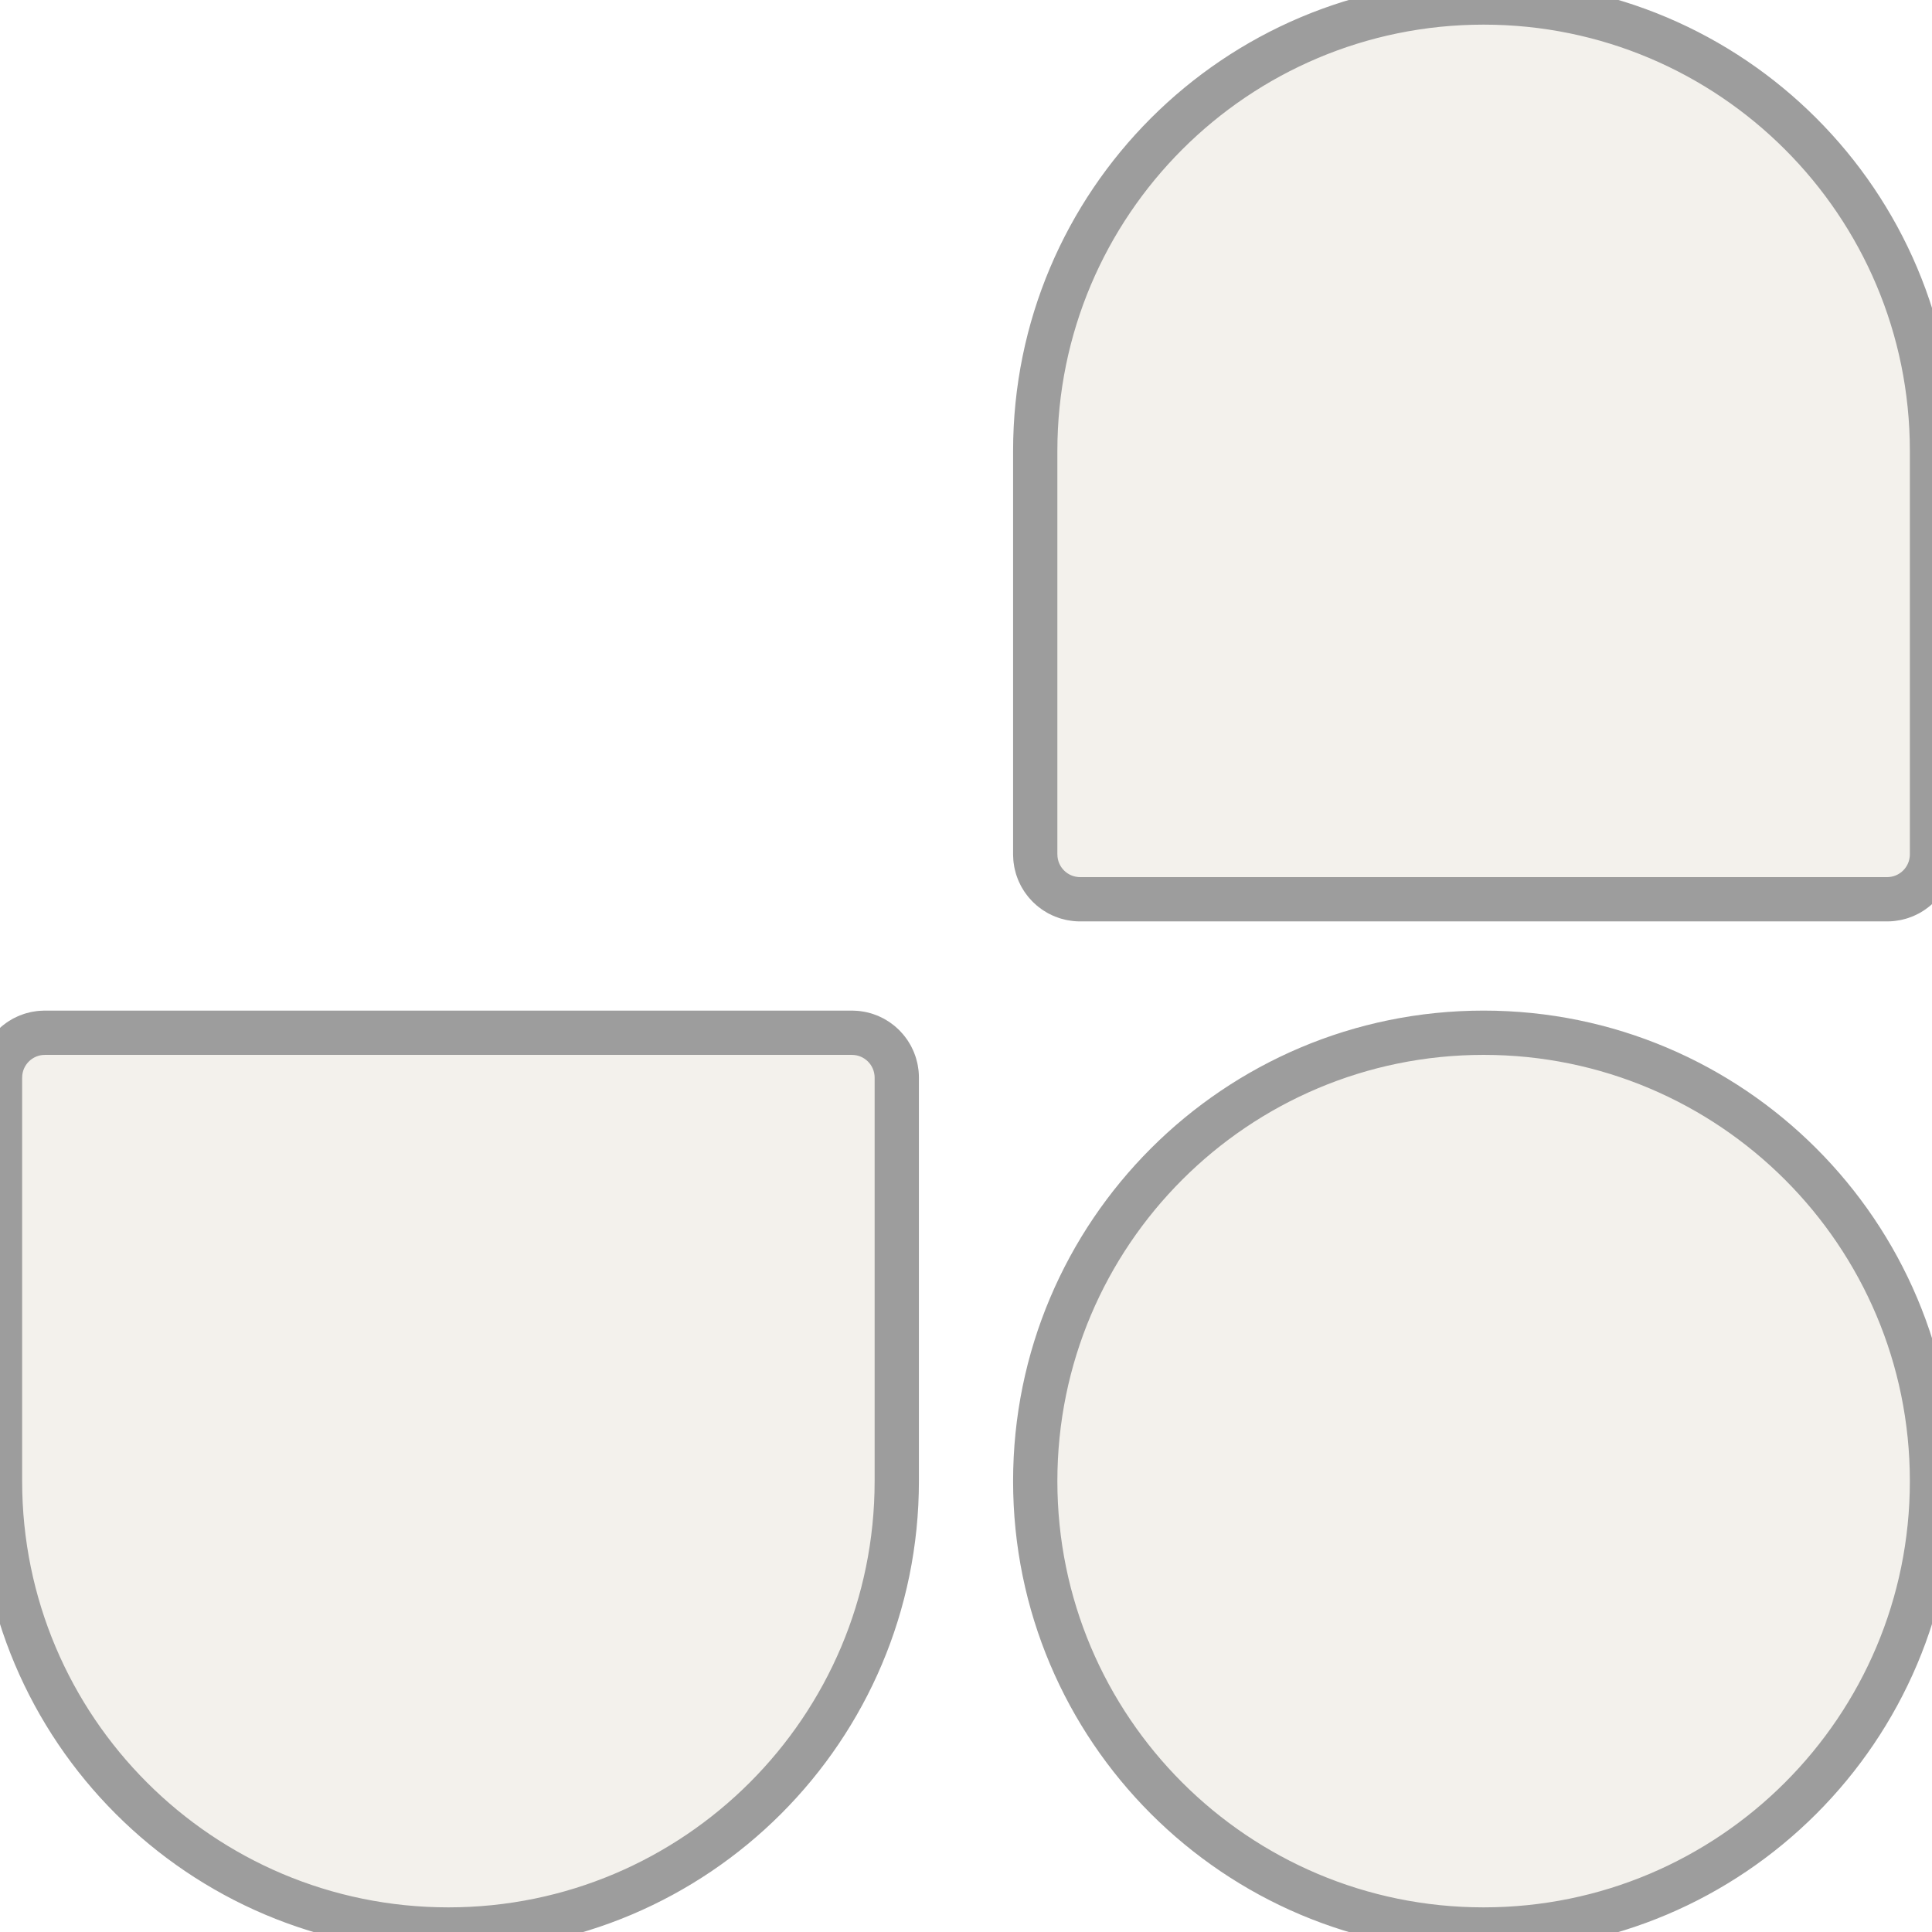
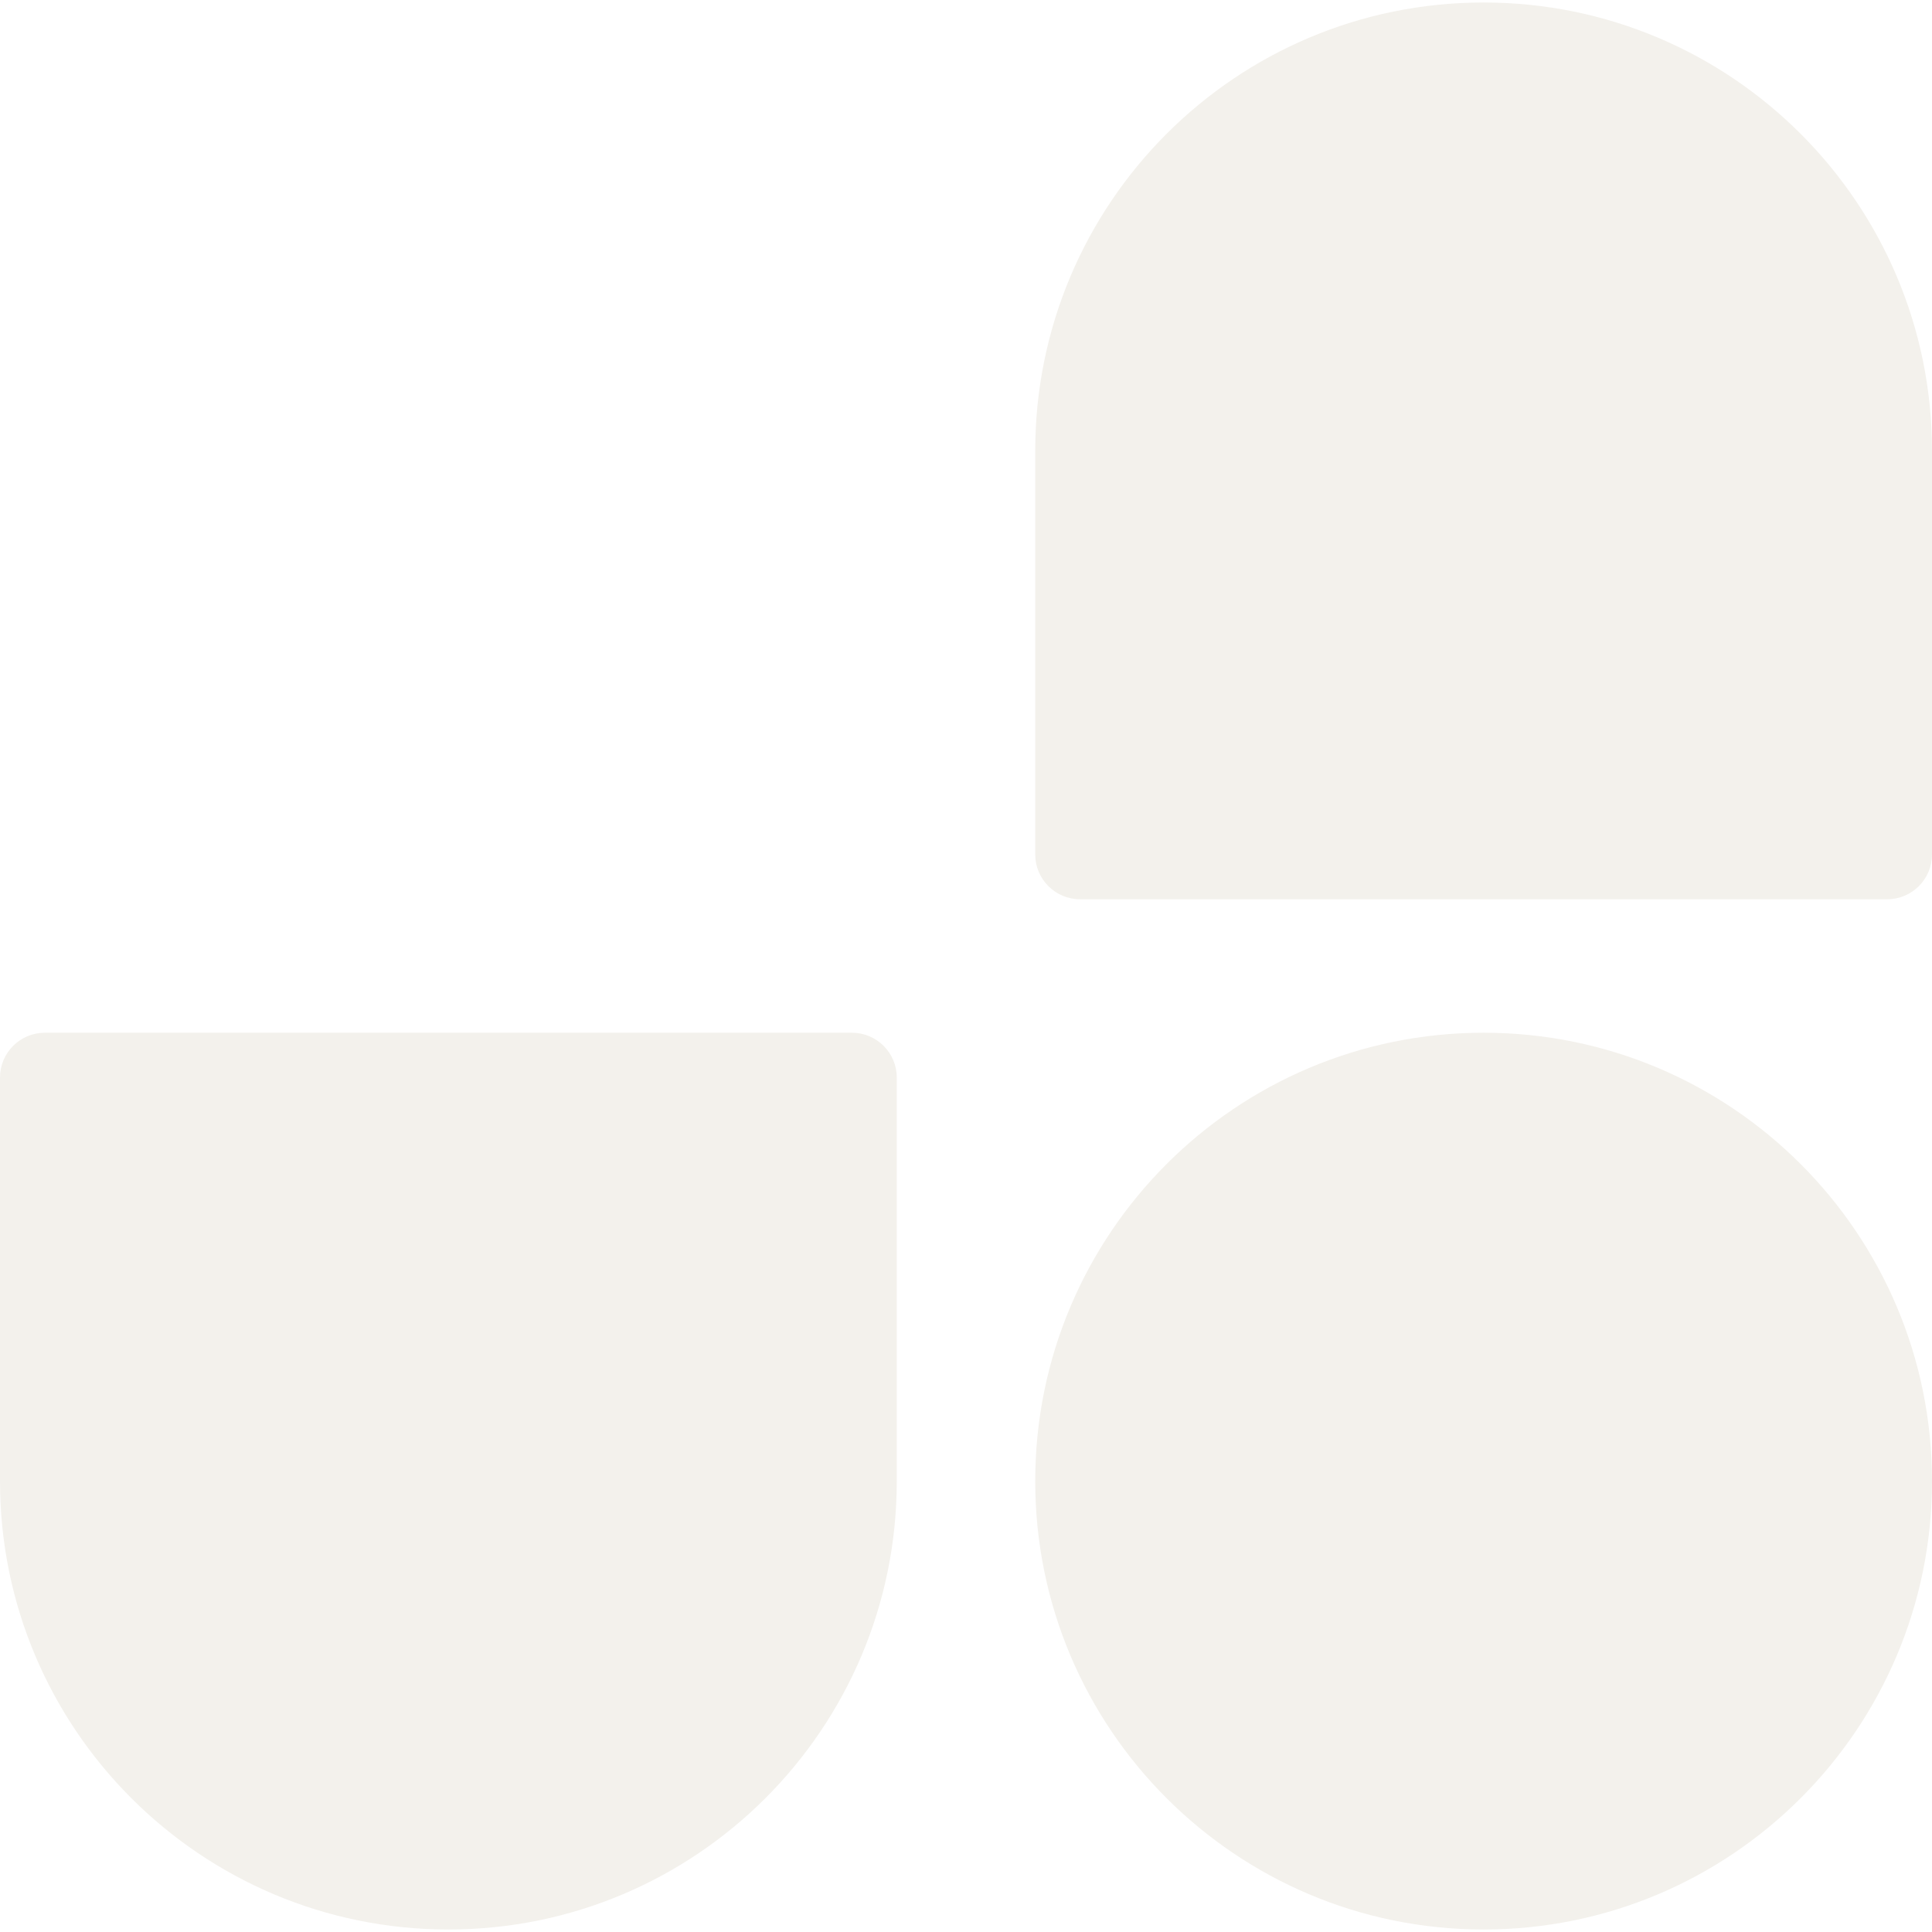
<svg xmlns="http://www.w3.org/2000/svg" viewBox="0 0 24 24" role="img" aria-label="UnoCSS">
-   <defs>
-     <clipPath id="tss_unocss_s1">
-       <rect x="0" y="0" width="24" height="8.01" />
-     </clipPath>
-     <clipPath id="tss_unocss_s2">
-       <rect x="0" y="7.86" width="24" height="8.28" />
-     </clipPath>
-     <clipPath id="tss_unocss_s3">
-       <rect x="0" y="15.84" width="24" height="8.16" />
-     </clipPath>
-   </defs>
-   <style>@keyframes tss_unocss_k1{0%,14%,100%{transform:translateY(-2.6px);opacity:0.35}42%,82%{transform:translateY(0);opacity:1}}@keyframes tss_unocss_k2{0%,8%,100%{transform:translateX(-2.6px);opacity:0.45}36%,82%{transform:translateX(0);opacity:1}}@keyframes tss_unocss_k3{0%,100%{transform:translateY(4px);opacity:0.6}30%,82%{transform:translateY(0);opacity:1}}.tss_unocss_k1{animation:tss_unocss_k1 3.6s cubic-bezier(0.34,1.56,0.64,1) infinite}.tss_unocss_k2{animation:tss_unocss_k2 3.6s cubic-bezier(0.22,1,0.36,1) infinite}.tss_unocss_k3{animation:tss_unocss_k3 3.6s cubic-bezier(0.22,1,0.36,1) infinite}@keyframes tss_unocss_sp0{0%,0%{stroke-dashoffset:100;stroke-opacity:1}30%,78%{stroke-dashoffset:0;stroke-opacity:0.25}100%{stroke-dashoffset:-100;stroke-opacity:1}}.tss_unocss_sp0{stroke-dasharray:100;animation:tss_unocss_sp0 3.6s cubic-bezier(0.22,1,0.36,1) infinite}@keyframes tss_unocss_sp1{0%,6%{stroke-dashoffset:100;stroke-opacity:1}35%,78%{stroke-dashoffset:0;stroke-opacity:0.25}100%{stroke-dashoffset:-100;stroke-opacity:1}}.tss_unocss_sp1{stroke-dasharray:100;animation:tss_unocss_sp1 3.6s cubic-bezier(0.22,1,0.36,1) infinite}@keyframes tss_unocss_sp2{0%,12%{stroke-dashoffset:100;stroke-opacity:1}40%,78%{stroke-dashoffset:0;stroke-opacity:0.25}100%{stroke-dashoffset:-100;stroke-opacity:1}}.tss_unocss_sp2{stroke-dasharray:100;animation:tss_unocss_sp2 3.6s cubic-bezier(0.22,1,0.36,1) infinite}@media (prefers-reduced-motion: reduce){.tss_unocss_k1,.tss_unocss_k2,.tss_unocss_k3{animation:none!important;transform:none!important;opacity:1!important}.tss_unocss_sp0{animation:none!important;stroke-dashoffset:0!important;stroke-opacity:0!important}.tss_unocss_sp1{animation:none!important;stroke-dashoffset:0!important;stroke-opacity:0!important}.tss_unocss_sp2{animation:none!important;stroke-dashoffset:0!important;stroke-opacity:0!important}}</style>
-   <g clip-path="url(#tss_unocss_s3)">
-     <path class="tss_unocss_k3" fill="#F3F1EC" fill-rule="evenodd" d="M12.86 18.399c0-3.076 2.494-5.57 5.57-5.57S24 15.323 24 18.399c0 3.076-2.494 5.57-5.57 5.57s-5.57-2.494-5.57-5.57ZM12.86 5.601c0-3.076 2.494-5.57 5.57-5.57S24 2.525 24 5.601v5.013a.557.557 0 0 1-.557.557H13.417a.557.557 0 0 1-.557-.557v-5.013ZM11.14 18.399c0 3.076-2.494 5.57-5.57 5.57C2.494 23.969 0 21.475 0 18.399v-5.013a.557.557 0 0 1 .557-.557h10.026a.557.557 0 0 1 .557.557v5.013Z" />
+   <style>@keyframes tss_unocss_al{0%{opacity:0}5%,94%{opacity:1}99%,100%{opacity:0}}.tss_unocss_al{animation:tss_unocss_al 3.6s linear infinite}@keyframes tss_unocss_mv{0%{transform:translateX(-4px)}30%{transform:translateX(4px)}60%{transform:translateX(-2.6px)}80%,100%{transform:translateX(0)}}.tss_unocss_mv{transform-box:fill-box;transform-origin:50% 50%;animation:tss_unocss_mv 3.6s cubic-bezier(.22,1,.36,1) infinite}@media (prefers-reduced-motion: reduce){.tss_unocss_al,.tss_unocss_mv{animation:none!important}.tss_unocss_al{opacity:1!important}.tss_unocss_mv{transform:none!important}}</style>
+   <g class="tss_unocss_al">
+     <g class="tss_unocss_mv">
+       <g transform="translate(0 0) scale(1)">
+         <path fill="#F3F1EC" fill-rule="evenodd" d="M12.86 18.399c0-3.076 2.494-5.57 5.57-5.57S24 15.323 24 18.399c0 3.076-2.494 5.57-5.57 5.57s-5.57-2.494-5.57-5.57ZM12.86 5.601c0-3.076 2.494-5.57 5.57-5.57S24 2.525 24 5.601v5.013a.557.557 0 0 1-.557.557H13.417a.557.557 0 0 1-.557-.557v-5.013ZM11.14 18.399c0 3.076-2.494 5.57-5.57 5.57C2.494 23.969 0 21.475 0 18.399v-5.013a.557.557 0 0 1 .557-.557h10.026a.557.557 0 0 1 .557.557v5.013Z" />
+       </g>
+     </g>
  </g>
-   <g clip-path="url(#tss_unocss_s2)">
-     <path class="tss_unocss_k2" fill="#F3F1EC" fill-rule="evenodd" d="M12.86 18.399c0-3.076 2.494-5.57 5.57-5.57S24 15.323 24 18.399c0 3.076-2.494 5.57-5.57 5.57s-5.57-2.494-5.57-5.57ZM12.86 5.601c0-3.076 2.494-5.57 5.57-5.57S24 2.525 24 5.601v5.013a.557.557 0 0 1-.557.557H13.417a.557.557 0 0 1-.557-.557v-5.013ZM11.14 18.399c0 3.076-2.494 5.57-5.57 5.57C2.494 23.969 0 21.475 0 18.399v-5.013a.557.557 0 0 1 .557-.557h10.026a.557.557 0 0 1 .557.557v5.013Z" />
-   </g>
-   <g clip-path="url(#tss_unocss_s1)">
-     <path class="tss_unocss_k1" fill="#F3F1EC" fill-rule="evenodd" d="M12.86 18.399c0-3.076 2.494-5.57 5.57-5.57S24 15.323 24 18.399c0 3.076-2.494 5.57-5.57 5.57s-5.57-2.494-5.57-5.57ZM12.86 5.601c0-3.076 2.494-5.57 5.57-5.57S24 2.525 24 5.601v5.013a.557.557 0 0 1-.557.557H13.417a.557.557 0 0 1-.557-.557v-5.013ZM11.14 18.399c0 3.076-2.494 5.57-5.57 5.57C2.494 23.969 0 21.475 0 18.399v-5.013a.557.557 0 0 1 .557-.557h10.026a.557.557 0 0 1 .557.557v5.013Z" />
-   </g>
-   <path class="tss_unocss_sp0" pathLength="100" fill="none" stroke="#9D9D9D" stroke-width="0.55" stroke-linecap="round" stroke-linejoin="round" d="M12.86 18.399 c0 -3.076 2.494 -5.57 5.57 -5.57 S24 15.323 24 18.399 c0 3.076 -2.494 5.57 -5.57 5.57 s-5.57 -2.494 -5.57 -5.57 Z" />
-   <path class="tss_unocss_sp1" pathLength="100" fill="none" stroke="#9D9D9D" stroke-width="0.55" stroke-linecap="round" stroke-linejoin="round" d="M12.86 5.601 c0 -3.076 2.494 -5.57 5.57 -5.57 S24 2.525 24 5.601 v5.013 a0.557 0.557 0 0 1 -0.557 0.557 H13.417 a0.557 0.557 0 0 1 -0.557 -0.557 v-5.013 Z" />
-   <path class="tss_unocss_sp2" pathLength="100" fill="none" stroke="#9D9D9D" stroke-width="0.55" stroke-linecap="round" stroke-linejoin="round" d="M11.14 18.399 c0 3.076 -2.494 5.57 -5.57 5.57 C2.494 23.969 0 21.475 0 18.399 v-5.013 a0.557 0.557 0 0 1 0.557 -0.557 h10.026 a0.557 0.557 0 0 1 0.557 0.557 v5.013 Z" />
</svg>
